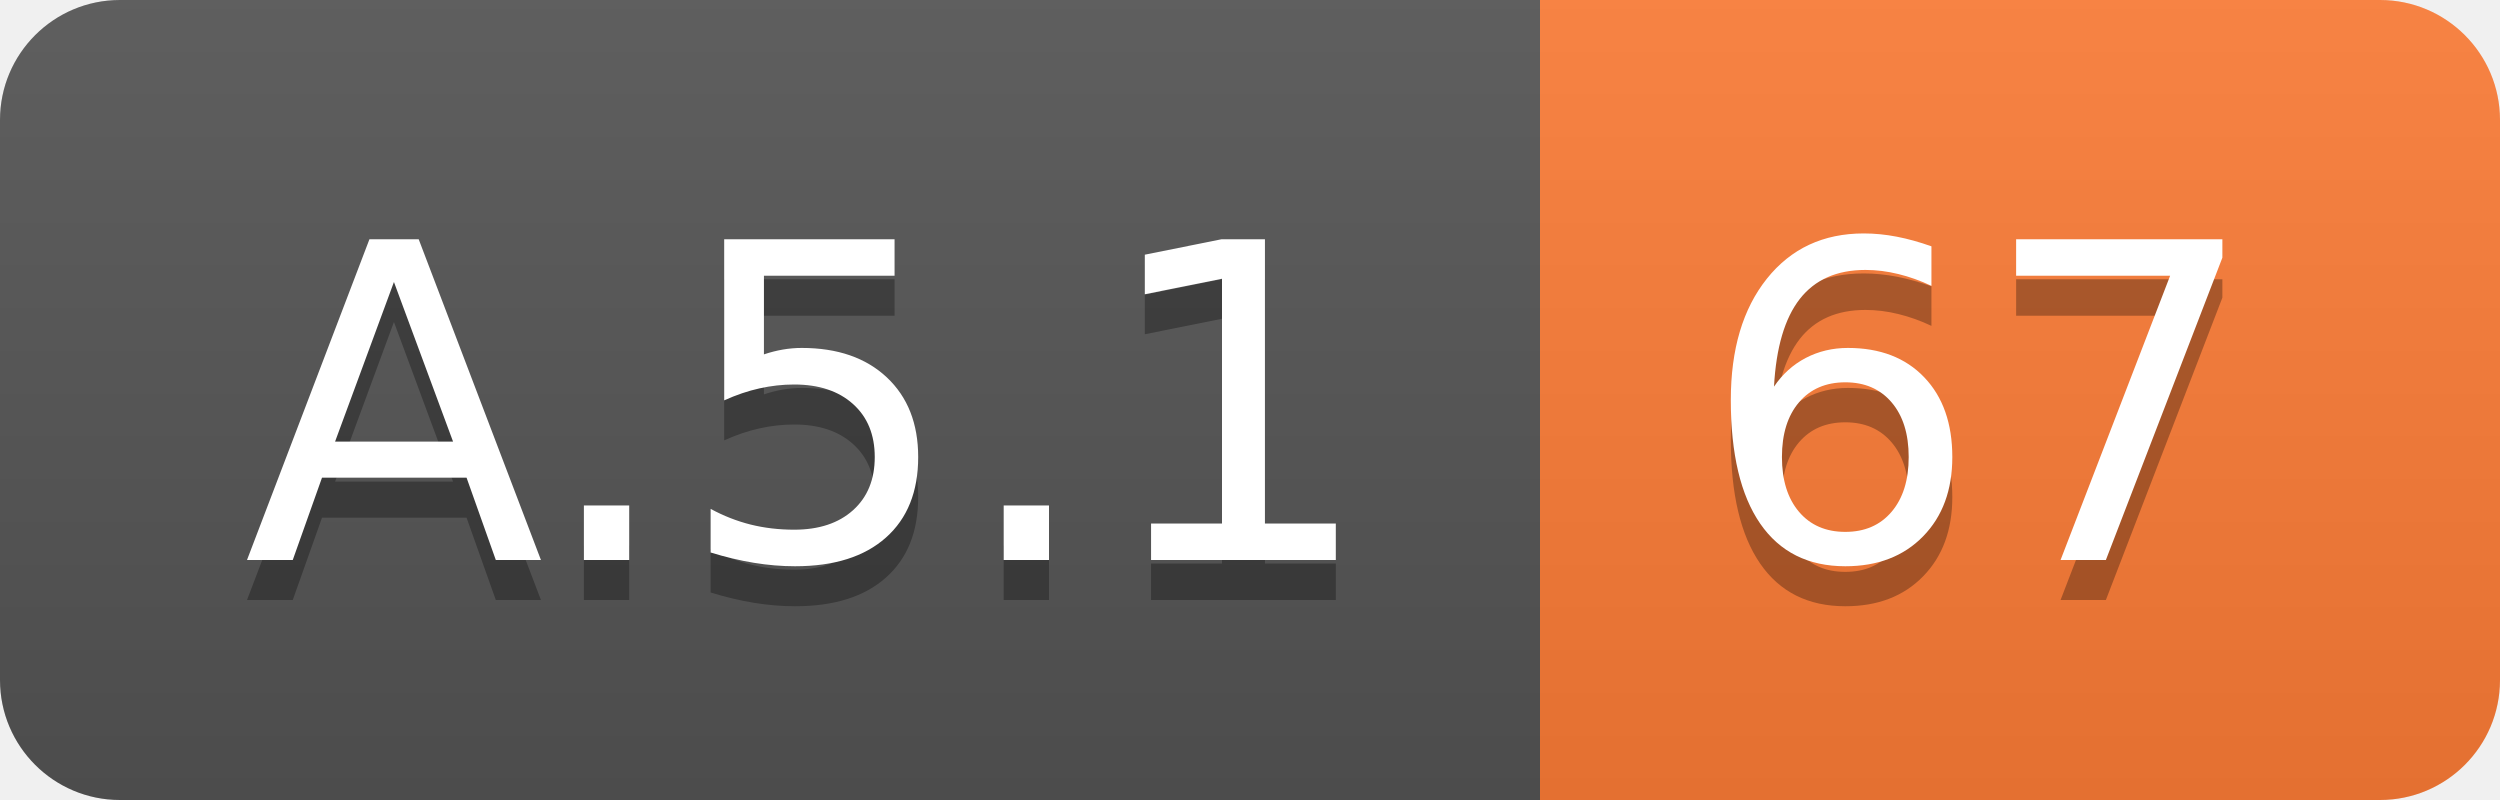
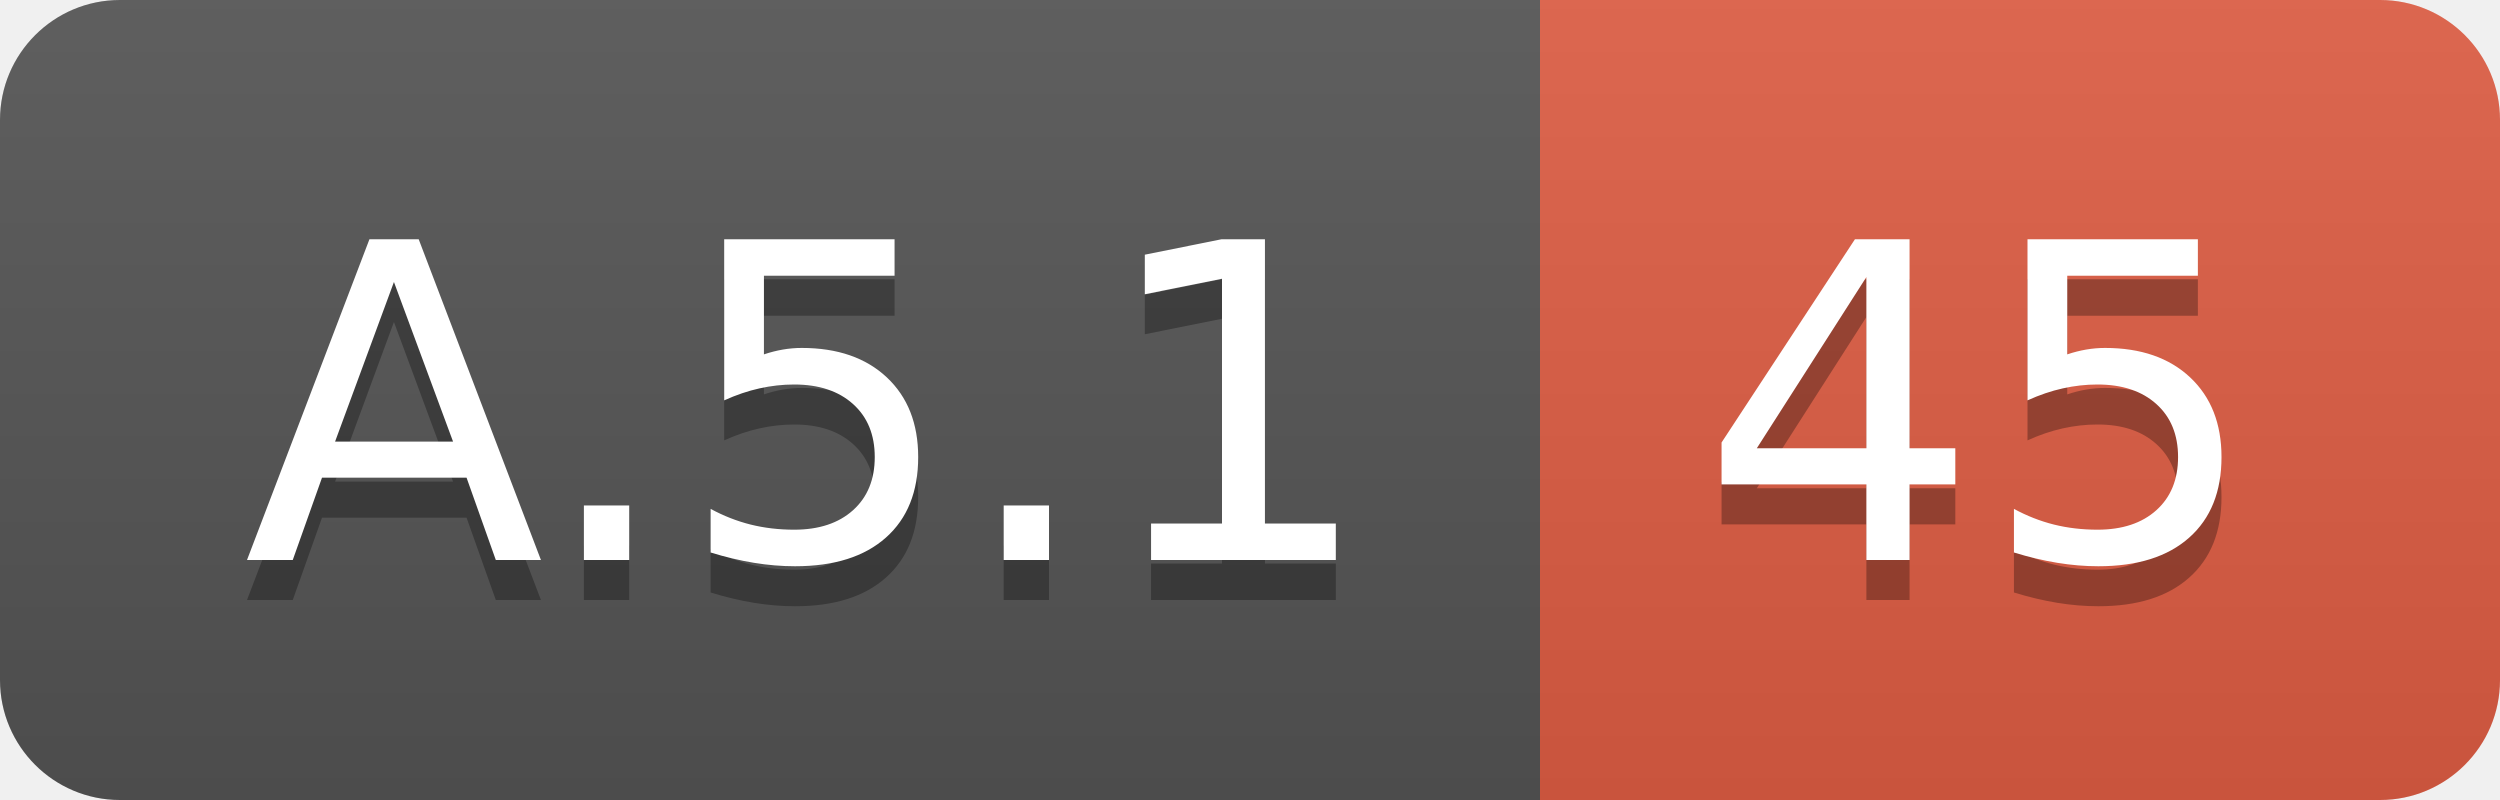
<svg xmlns="http://www.w3.org/2000/svg" width="62.5" height="20">
  <linearGradient id="smooth" x2="0" y2="100%">
    <stop offset="0" stop-color="#bbb" stop-opacity=".1" />
    <stop offset="1" stop-opacity=".1" />
  </linearGradient>
  <clipPath id="round">
    <rect width="62.5" height="20" rx="3" fill="#fff" />
  </clipPath>
  <g clip-path="url(#round)">
    <rect width="38.5" height="20" fill="#555" />
-     <rect x="38.5" width="24.0" height="20" fill="#fe7d37" />
+     <rect x="38.5" width="24.0" height="20" fill="#e05d44" />
    <rect width="62.5" height="20" fill="url(#smooth)" />
  </g>
  <g fill="#fff" text-anchor="middle" font-family="DejaVu Sans,Verdana,Geneva,sans-serif" font-size="110">
    <text x="202.5" y="150" fill="#010101" fill-opacity=".3" transform="scale(0.1)" textLength="285.0" lengthAdjust="spacing">A.5.1</text>
    <text x="202.5" y="140" transform="scale(0.1)" textLength="285.0" lengthAdjust="spacing">A.5.1</text>
-     <text x="495.0" y="150" fill="#010101" fill-opacity=".3" transform="scale(0.1)" textLength="140.0" lengthAdjust="spacing">67</text>
-     <text x="495.0" y="140" transform="scale(0.1)" textLength="140.0" lengthAdjust="spacing">67</text>
+     <text x="495.0" y="150" fill="#010101" fill-opacity=".3" transform="scale(0.1)" textLength="140.0" lengthAdjust="spacing">45</text>
+     <text x="495.0" y="140" transform="scale(0.1)" textLength="140.0" lengthAdjust="spacing">45</text>
  </g>
</svg>
